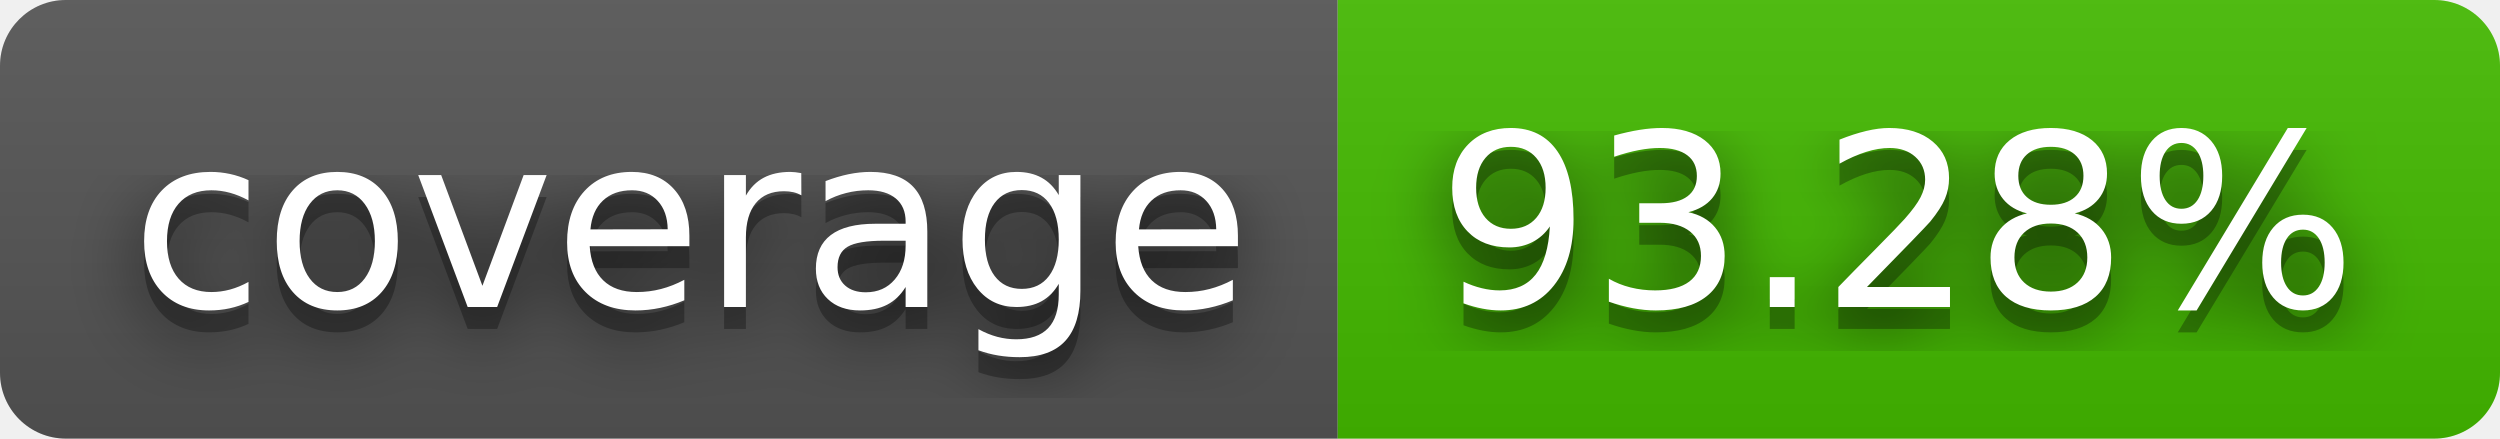
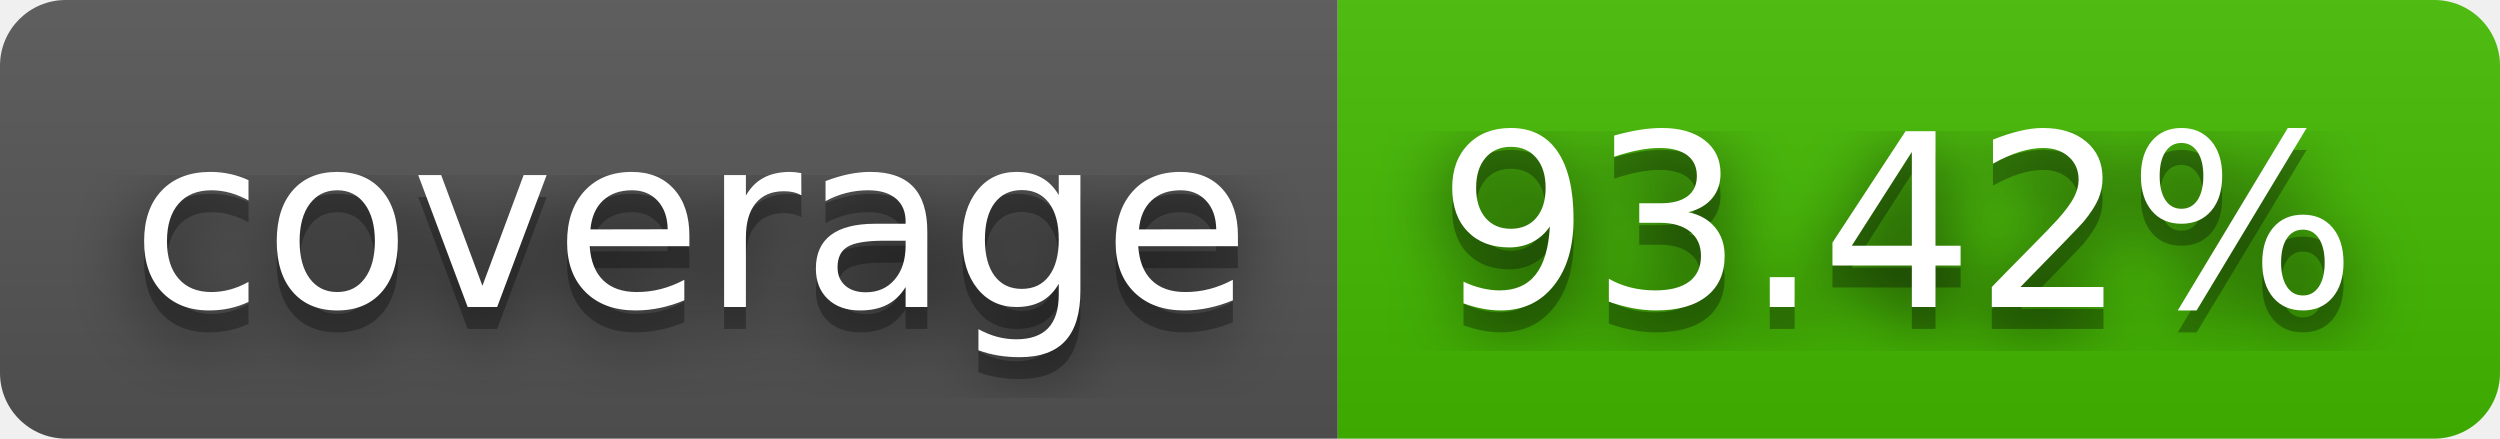
- <svg xmlns="http://www.w3.org/2000/svg" width="114" height="20" role="img" aria-label="coverage: 93.28%">
+ <svg xmlns="http://www.w3.org/2000/svg" width="114" height="20" role="img" aria-label="coverage: 93.42%">
  <filter id="blur">
    <feGaussianBlur stdDeviation="16" />
  </filter>
  <linearGradient id="s" x2="0" y2="100%">
    <stop offset="0" stop-color="#bbb" stop-opacity=".1" />
    <stop offset="1" stop-opacity=".1" />
  </linearGradient>
  <clipPath id="r">
    <rect width="114" height="20" rx="3" />
  </clipPath>
  <g clip-path="url(#r)">
    <rect width="61" height="20" fill="#555" />
    <rect x="61" width="53" height="20" fill="#4b0" />
    <rect width="114" height="20" fill="url(#s)" />
  </g>
  <g fill="#fff" text-anchor="middle" font-family="Verdana,Geneva,DejaVu Sans,sans-serif" text-rendering="geometricPrecision" font-size="110">
    <g transform="scale(.1)">
      <g aria-hidden="true" fill="#010101">
        <text x="315" y="150" fill-opacity=".8" filter="url(#blur)" textLength="510">coverage</text>
        <text x="315" y="150" fill-opacity=".3" textLength="510">coverage</text>
      </g>
      <text x="315" y="140" textLength="510">coverage</text>
    </g>
    <g transform="scale(.1)">
      <g aria-hidden="true" fill="#010101">
-         <text x="865" y="150" fill-opacity=".8" filter="url(#blur)" textLength="430">93.28%</text>
-         <text x="865" y="150" fill-opacity=".3" textLength="430">93.28%</text>
+         <text x="865" y="150" fill-opacity=".8" filter="url(#blur)" textLength="430">93.42%</text>
+         <text x="865" y="150" fill-opacity=".3" textLength="430">93.42%</text>
      </g>
-       <text x="865" y="140" textLength="430">93.28%</text>
+       <text x="865" y="140" textLength="430">93.42%</text>
    </g>
  </g>
</svg>
